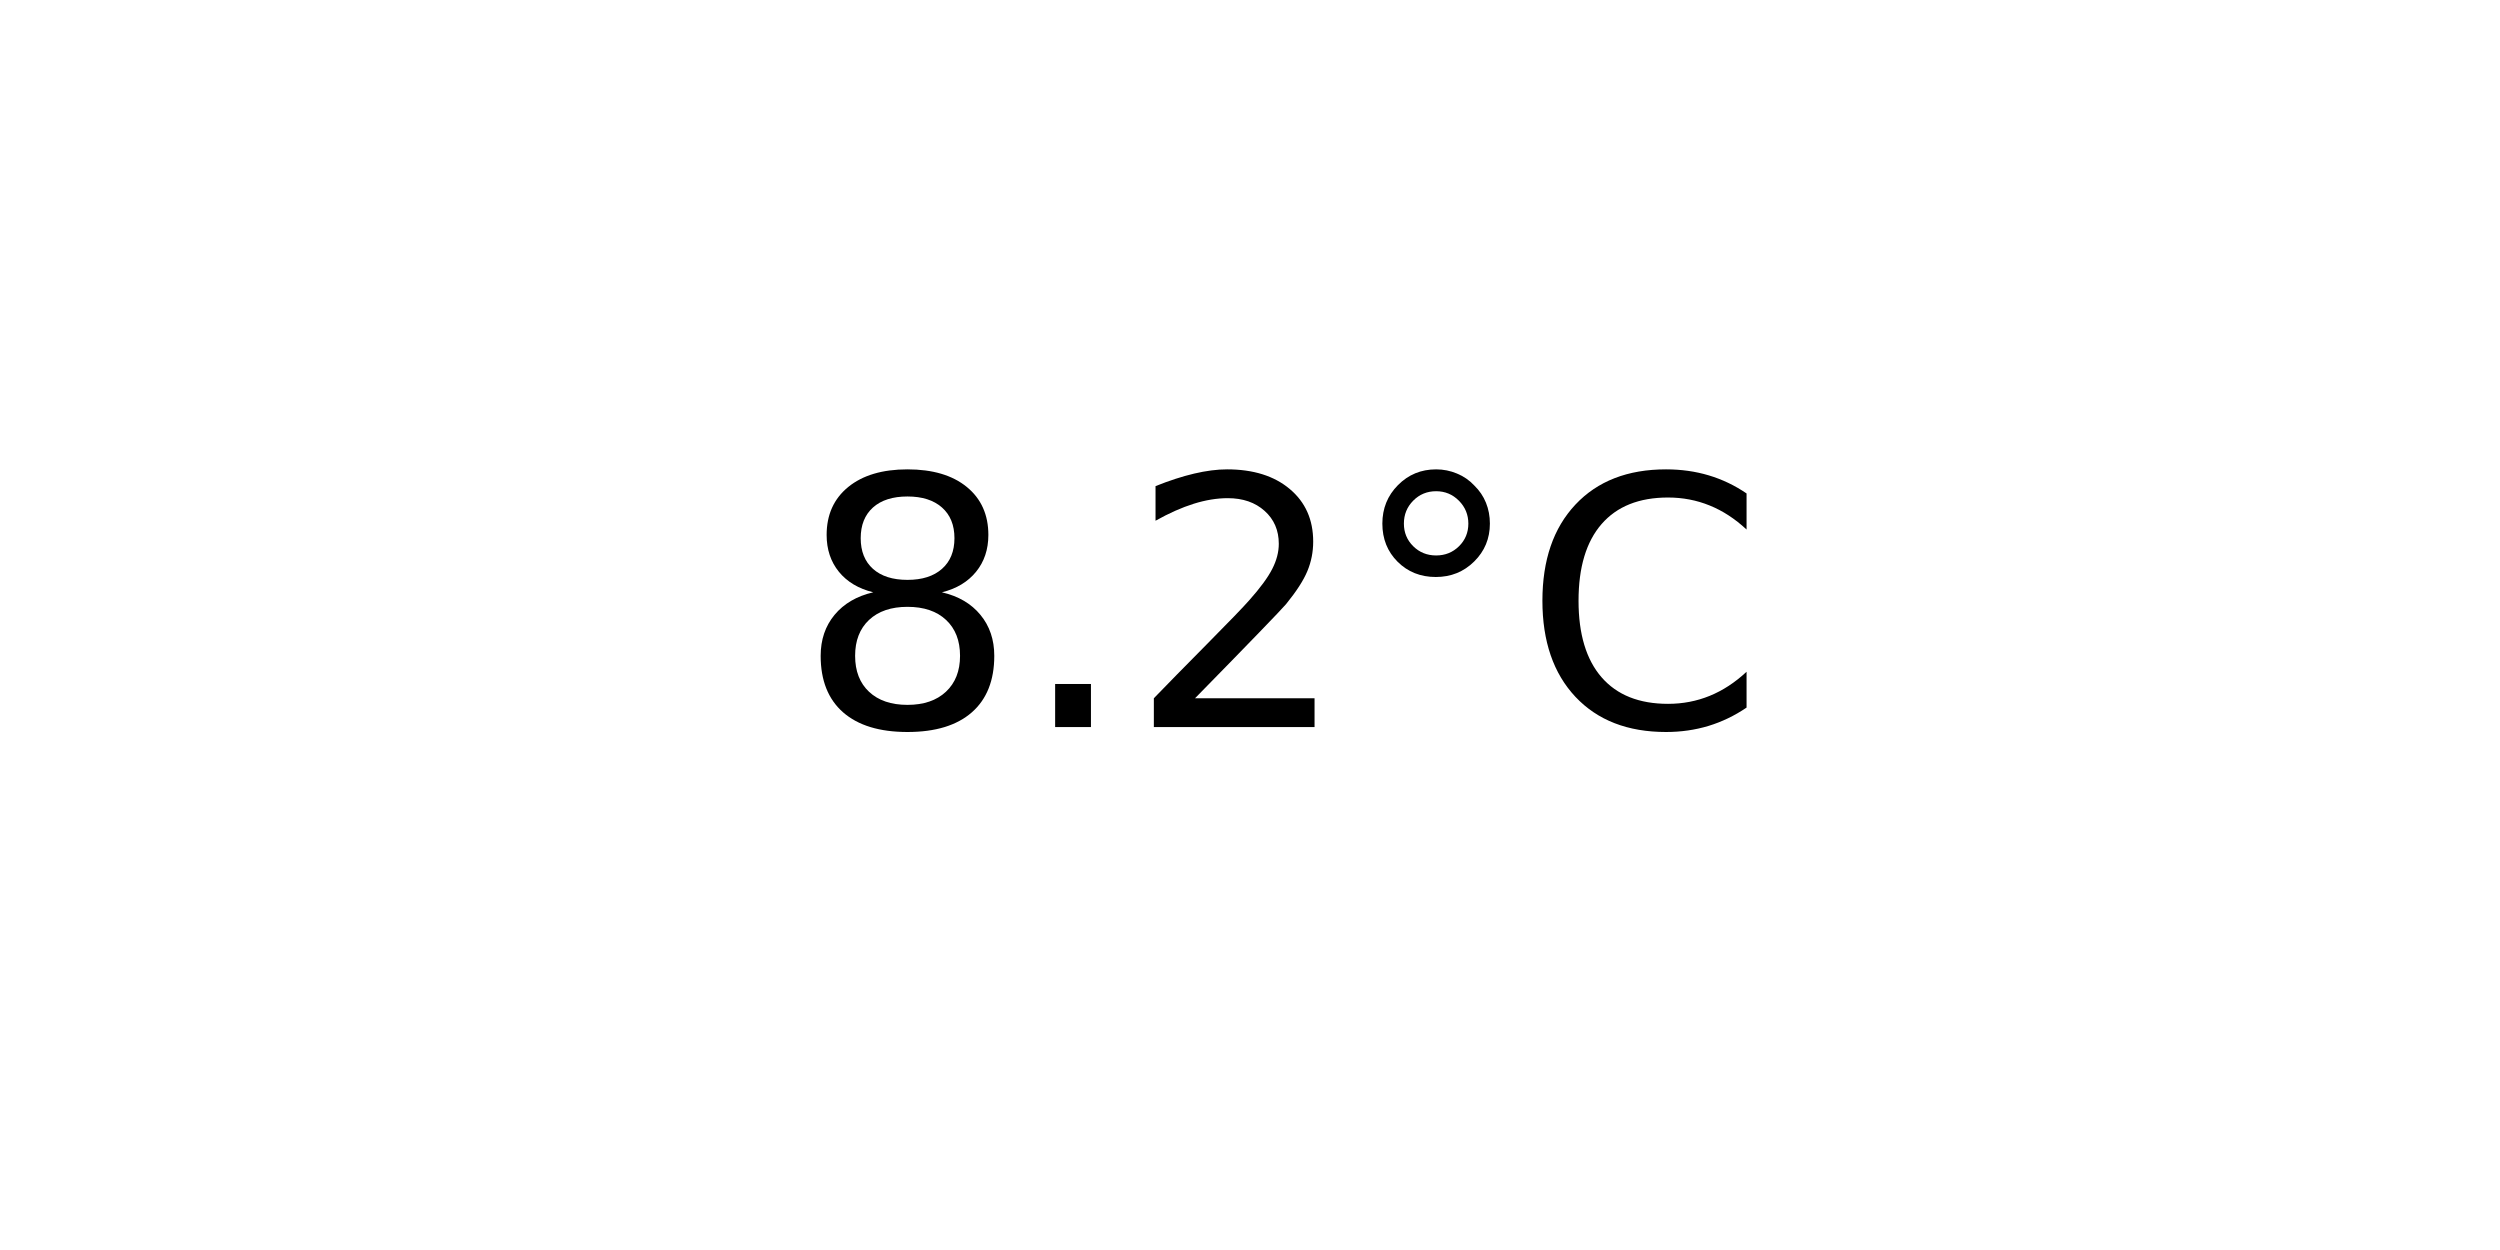
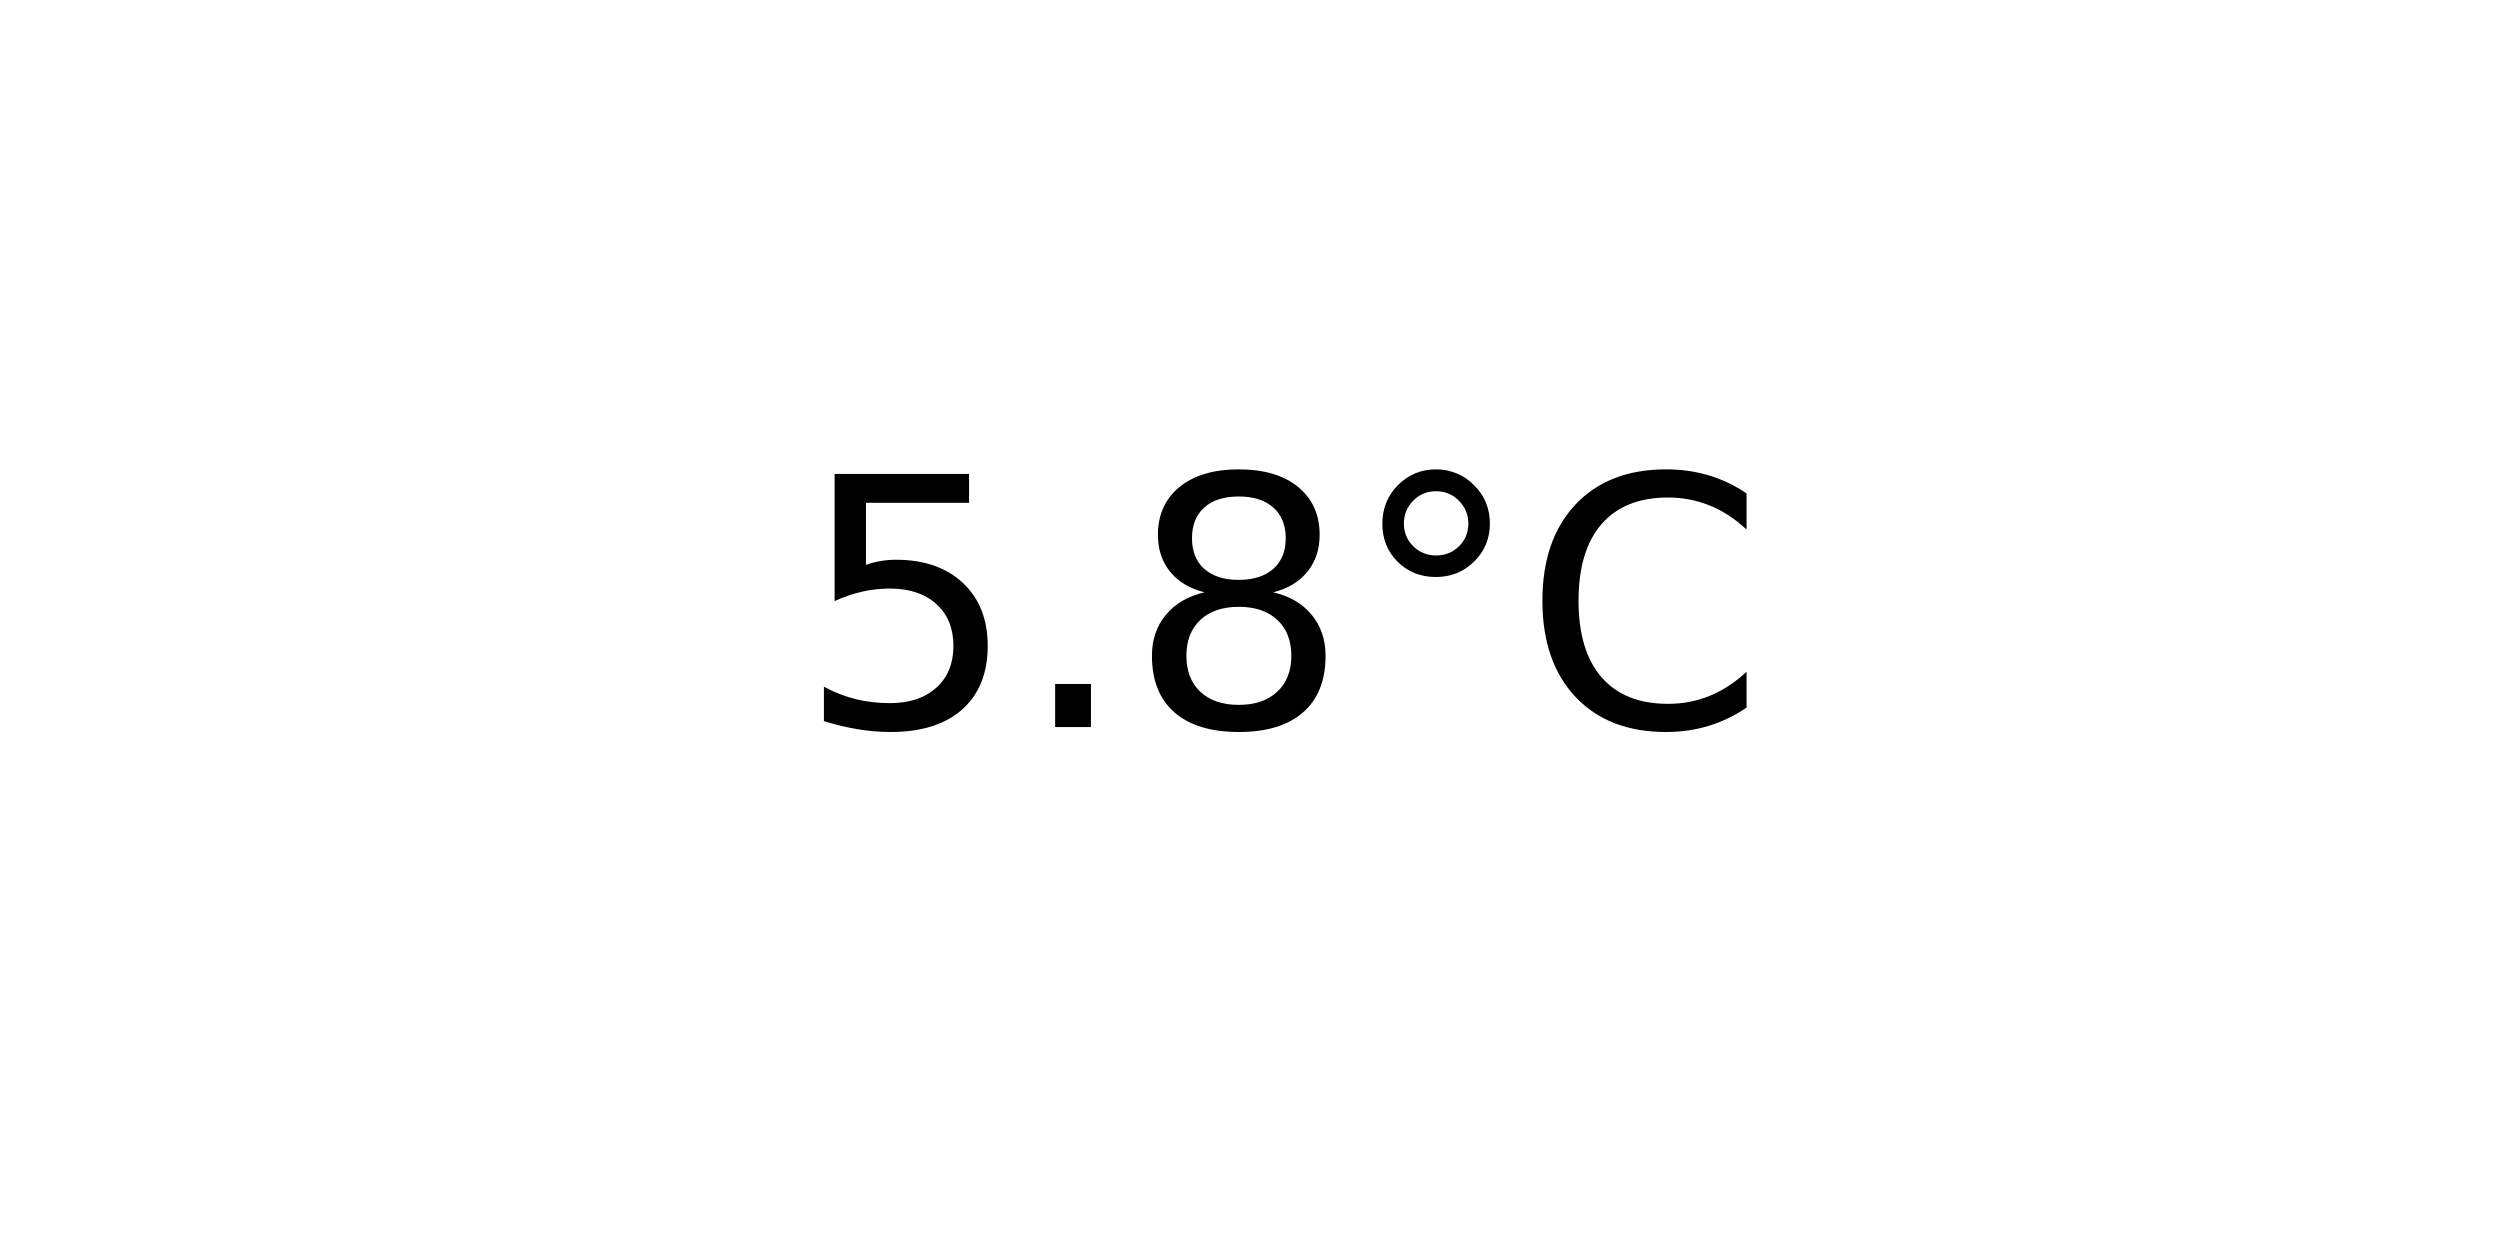
<svg xmlns="http://www.w3.org/2000/svg" xmlns:xlink="http://www.w3.org/1999/xlink" width="72pt" height="36pt" viewBox="0 0 72 36" version="1.1">
  <defs>
    <style type="text/css">*{stroke-linejoin: round; stroke-linecap: butt}</style>
  </defs>
  <g id="figure_1">
    <g id="axes_1">
      <g id="text_1">
        <g transform="translate(22.95703 20.93937) scale(0.1 -0.1)">
          <defs>
+             <path id="DejaVuSans-35" d="M 691 4666  L 3169 4666  L 3169 4134  L 1269 4134  L 1269 2991  Q 1406 3038 1543 3061  Q 1681 3084 1819 3084  Q 2600 3084 3056 2656  Q 3513 2228 3513 1497  Q 3513 744 3044 326  Q 2575 -91 1722 -91  Q 1428 -91 1123 -41  Q 819 9 494 109  L 494 744  Q 775 591 1075 516  Q 1375 441 1709 441  Q 2250 441 2565 725  Q 2881 1009 2881 1497  Q 2881 1984 2565 2268  Q 2250 2553 1709 2553  Q 1456 2553 1204 2497  Q 953 2441 691 2322  L 691 4666  z " transform="scale(0.015625)" />
+             <path id="DejaVuSans-2e" d="M 684 794  L 1344 794  L 1344 0  L 684 0  L 684 794  z " transform="scale(0.015625)" />
            <path id="DejaVuSans-38" d="M 2034 2216  Q 1584 2216 1326 1975  Q 1069 1734 1069 1313  Q 1069 891 1326 650  Q 1584 409 2034 409  Q 2484 409 2743 651  Q 3003 894 3003 1313  Q 3003 1734 2745 1975  Q 2488 2216 2034 2216  z M 1403 2484  Q 997 2584 770 2862  Q 544 3141 544 3541  Q 544 4100 942 4425  Q 1341 4750 2034 4750  Q 2731 4750 3128 4425  Q 3525 4100 3525 3541  Q 3525 3141 3298 2862  Q 3072 2584 2669 2484  Q 3125 2378 3379 2068  Q 3634 1759 3634 1313  Q 3634 634 3220 271  Q 2806 -91 2034 -91  Q 1263 -91 848 271  Q 434 634 434 1313  Q 434 1759 690 2068  Q 947 2378 1403 2484  z M 1172 3481  Q 1172 3119 1398 2916  Q 1625 2713 2034 2713  Q 2441 2713 2670 2916  Q 2900 3119 2900 3481  Q 2900 3844 2670 4047  Q 2441 4250 2034 4250  Q 1625 4250 1398 4047  Q 1172 3844 1172 3481  z " transform="scale(0.015625)" />
-             <path id="DejaVuSans-2e" d="M 684 794  L 1344 794  L 1344 0  L 684 0  L 684 794  z " transform="scale(0.015625)" />
-             <path id="DejaVuSans-32" d="M 1228 531  L 3431 531  L 3431 0  L 469 0  L 469 531  Q 828 903 1448 1529  Q 2069 2156 2228 2338  Q 2531 2678 2651 2914  Q 2772 3150 2772 3378  Q 2772 3750 2511 3984  Q 2250 4219 1831 4219  Q 1534 4219 1204 4116  Q 875 4013 500 3803  L 500 4441  Q 881 4594 1212 4672  Q 1544 4750 1819 4750  Q 2544 4750 2975 4387  Q 3406 4025 3406 3419  Q 3406 3131 3298 2873  Q 3191 2616 2906 2266  Q 2828 2175 2409 1742  Q 1991 1309 1228 531  z " transform="scale(0.015625)" />
            <path id="DejaVuSans-b0" d="M 1600 4347  Q 1350 4347 1178 4173  Q 1006 4000 1006 3750  Q 1006 3503 1178 3333  Q 1350 3163 1600 3163  Q 1850 3163 2022 3333  Q 2194 3503 2194 3750  Q 2194 3997 2020 4172  Q 1847 4347 1600 4347  z M 1600 4750  Q 1800 4750 1984 4673  Q 2169 4597 2303 4453  Q 2447 4313 2519 4134  Q 2591 3956 2591 3750  Q 2591 3338 2302 3052  Q 2013 2766 1594 2766  Q 1172 2766 890 3047  Q 609 3328 609 3750  Q 609 4169 896 4459  Q 1184 4750 1600 4750  z " transform="scale(0.015625)" />
            <path id="DejaVuSans-43" d="M 4122 4306  L 4122 3641  Q 3803 3938 3442 4084  Q 3081 4231 2675 4231  Q 1875 4231 1450 3742  Q 1025 3253 1025 2328  Q 1025 1406 1450 917  Q 1875 428 2675 428  Q 3081 428 3442 575  Q 3803 722 4122 1019  L 4122 359  Q 3791 134 3420 21  Q 3050 -91 2638 -91  Q 1578 -91 968 557  Q 359 1206 359 2328  Q 359 3453 968 4101  Q 1578 4750 2638 4750  Q 3056 4750 3426 4639  Q 3797 4528 4122 4306  z " transform="scale(0.015625)" />
          </defs>
-           <use xlink:href="#DejaVuSans-38" />
+           <use xlink:href="#DejaVuSans-35" />
          <use xlink:href="#DejaVuSans-2e" x="63.623" />
-           <use xlink:href="#DejaVuSans-32" x="95.41" />
+           <use xlink:href="#DejaVuSans-38" x="95.41" />
          <use xlink:href="#DejaVuSans-b0" x="159.033" />
          <use xlink:href="#DejaVuSans-43" x="209.033" />
        </g>
      </g>
    </g>
  </g>
</svg>
